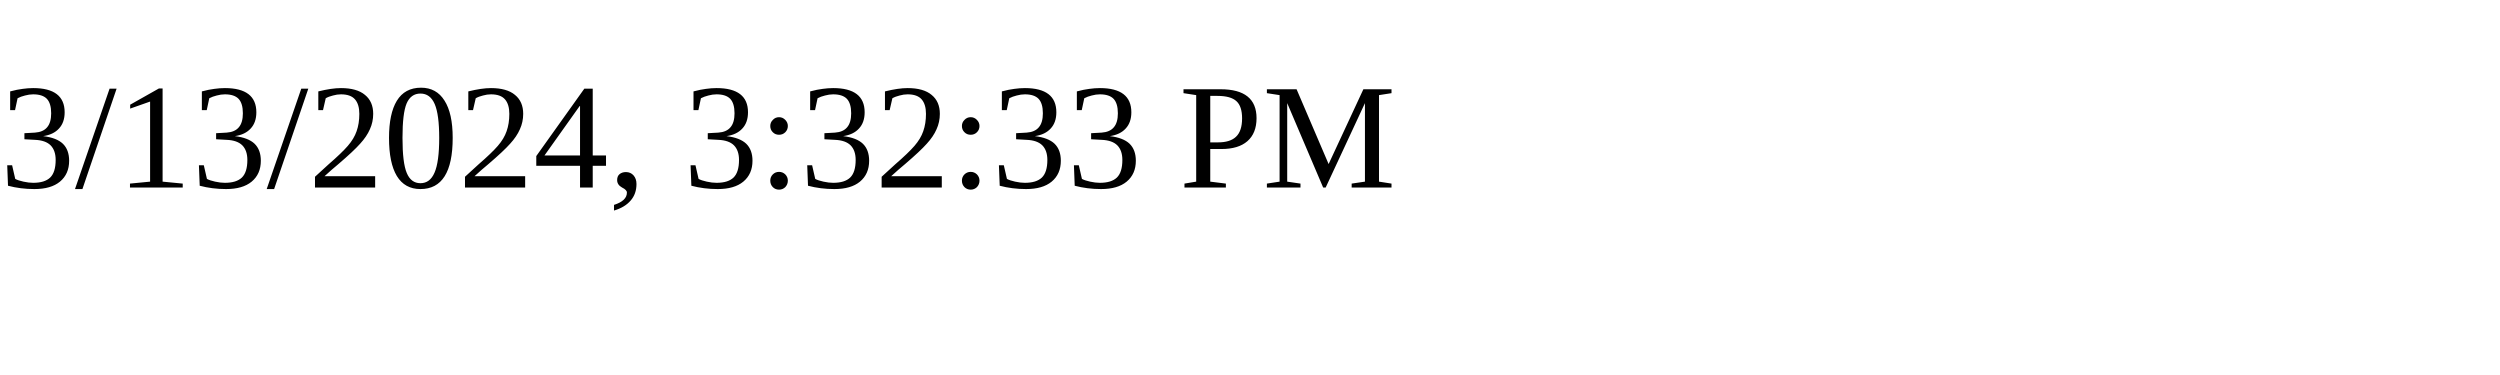
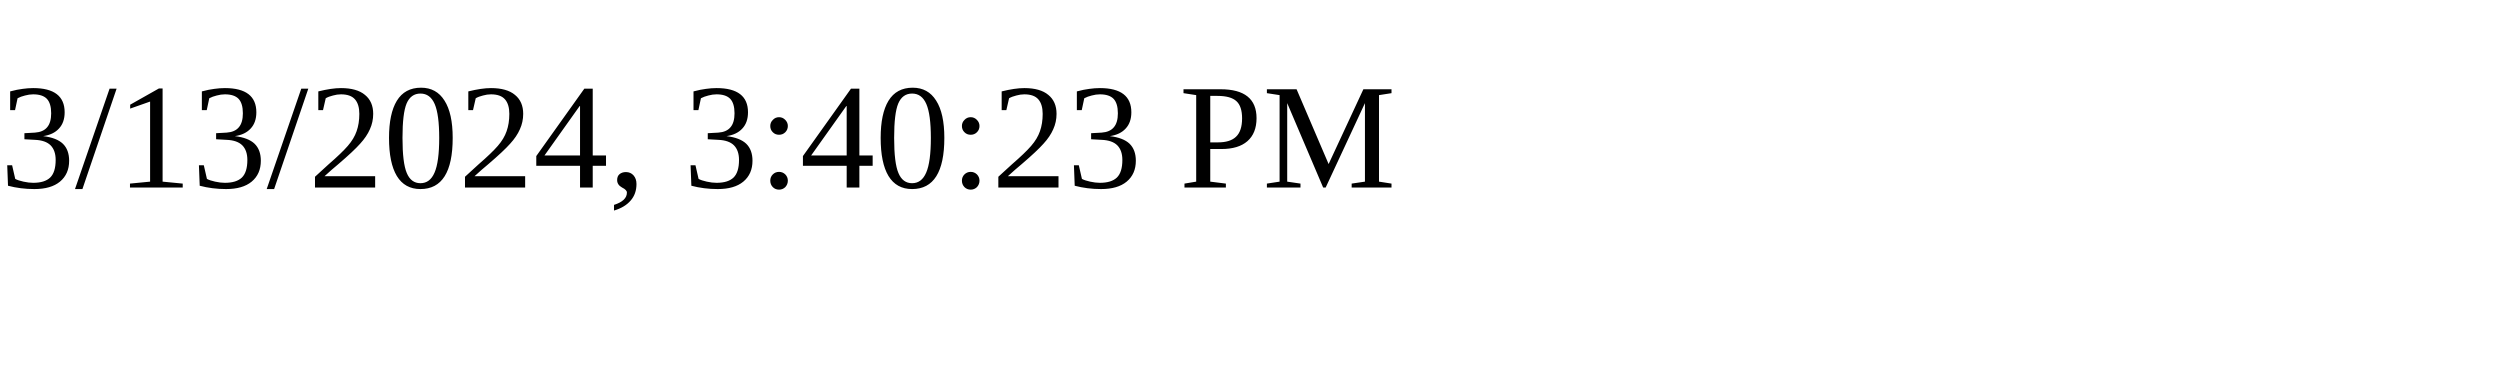
<svg xmlns="http://www.w3.org/2000/svg" height="30" width="200">
-   <text x="0" y="15">3/13/2024, 3:32:33 PM</text>
+   <text x="0" y="15">3/13/2024, 3:40:23 PM</text>
</svg>
